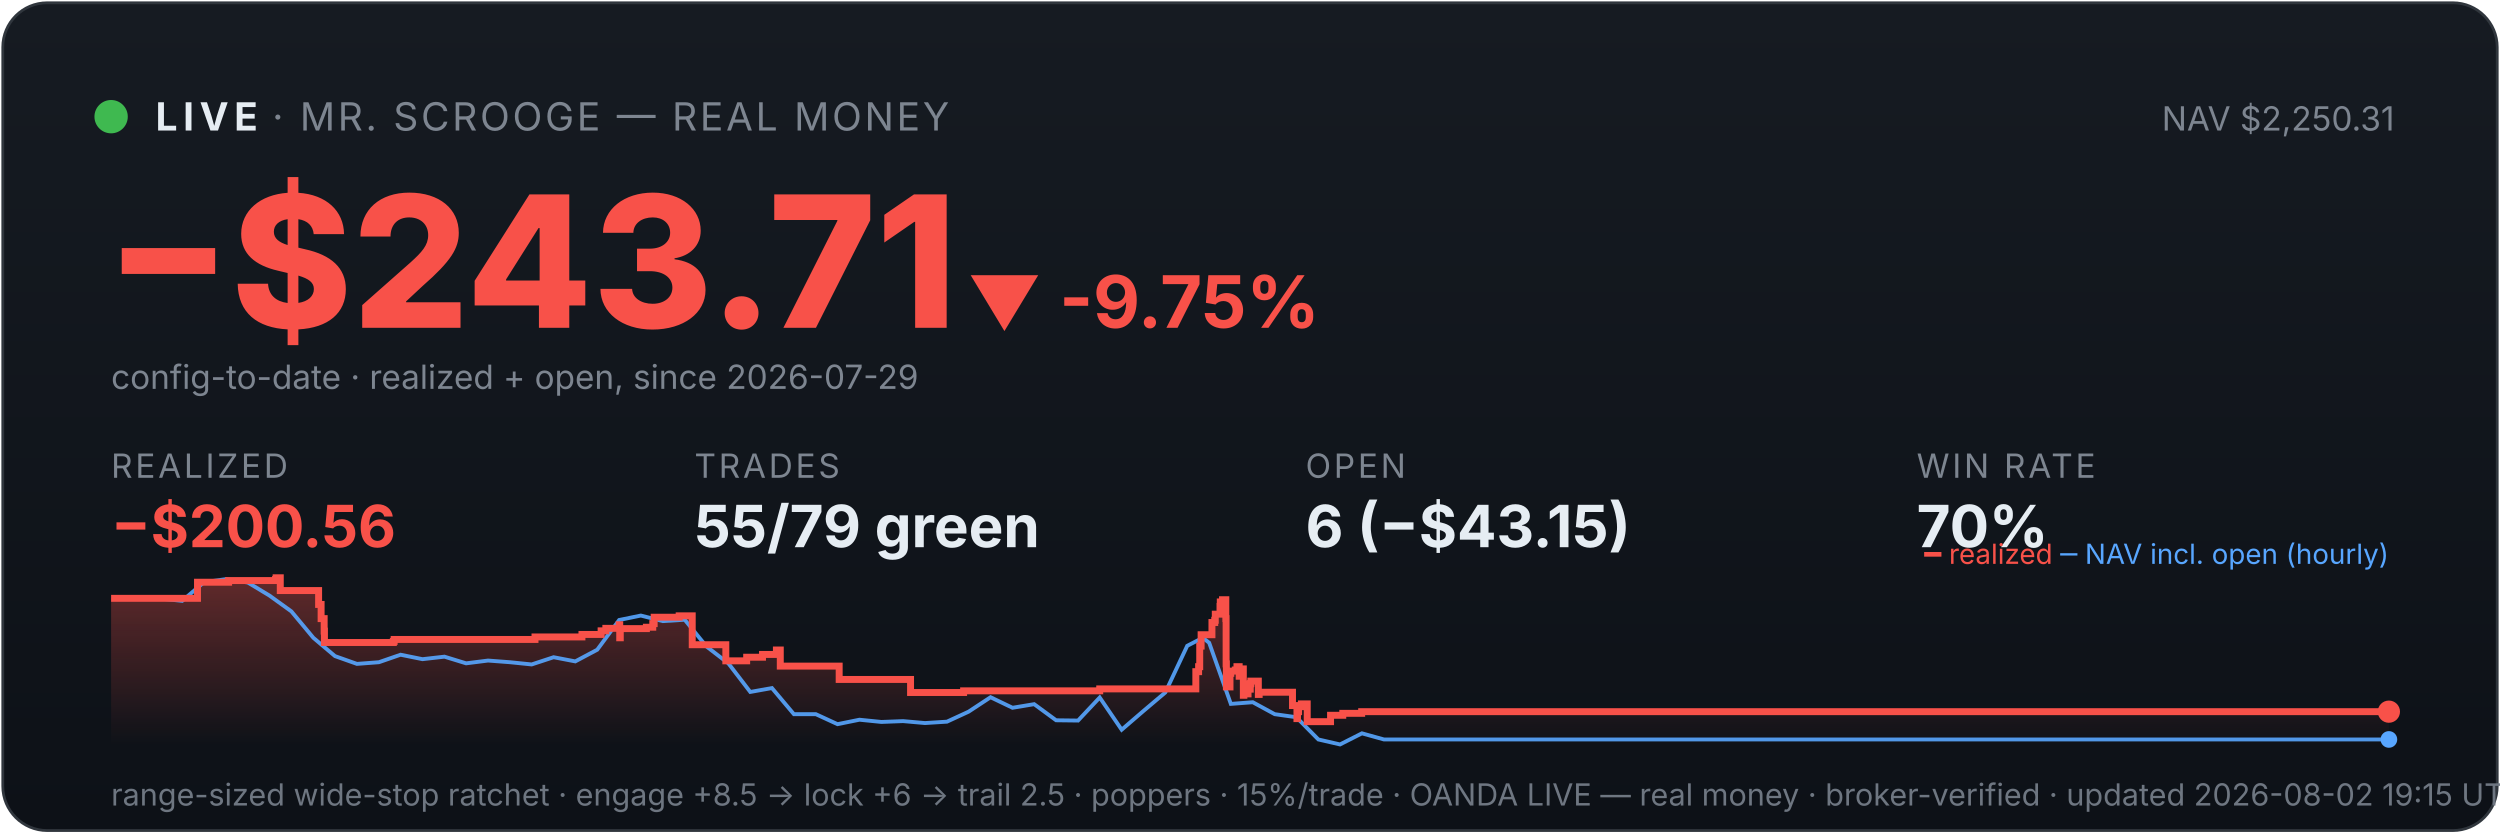
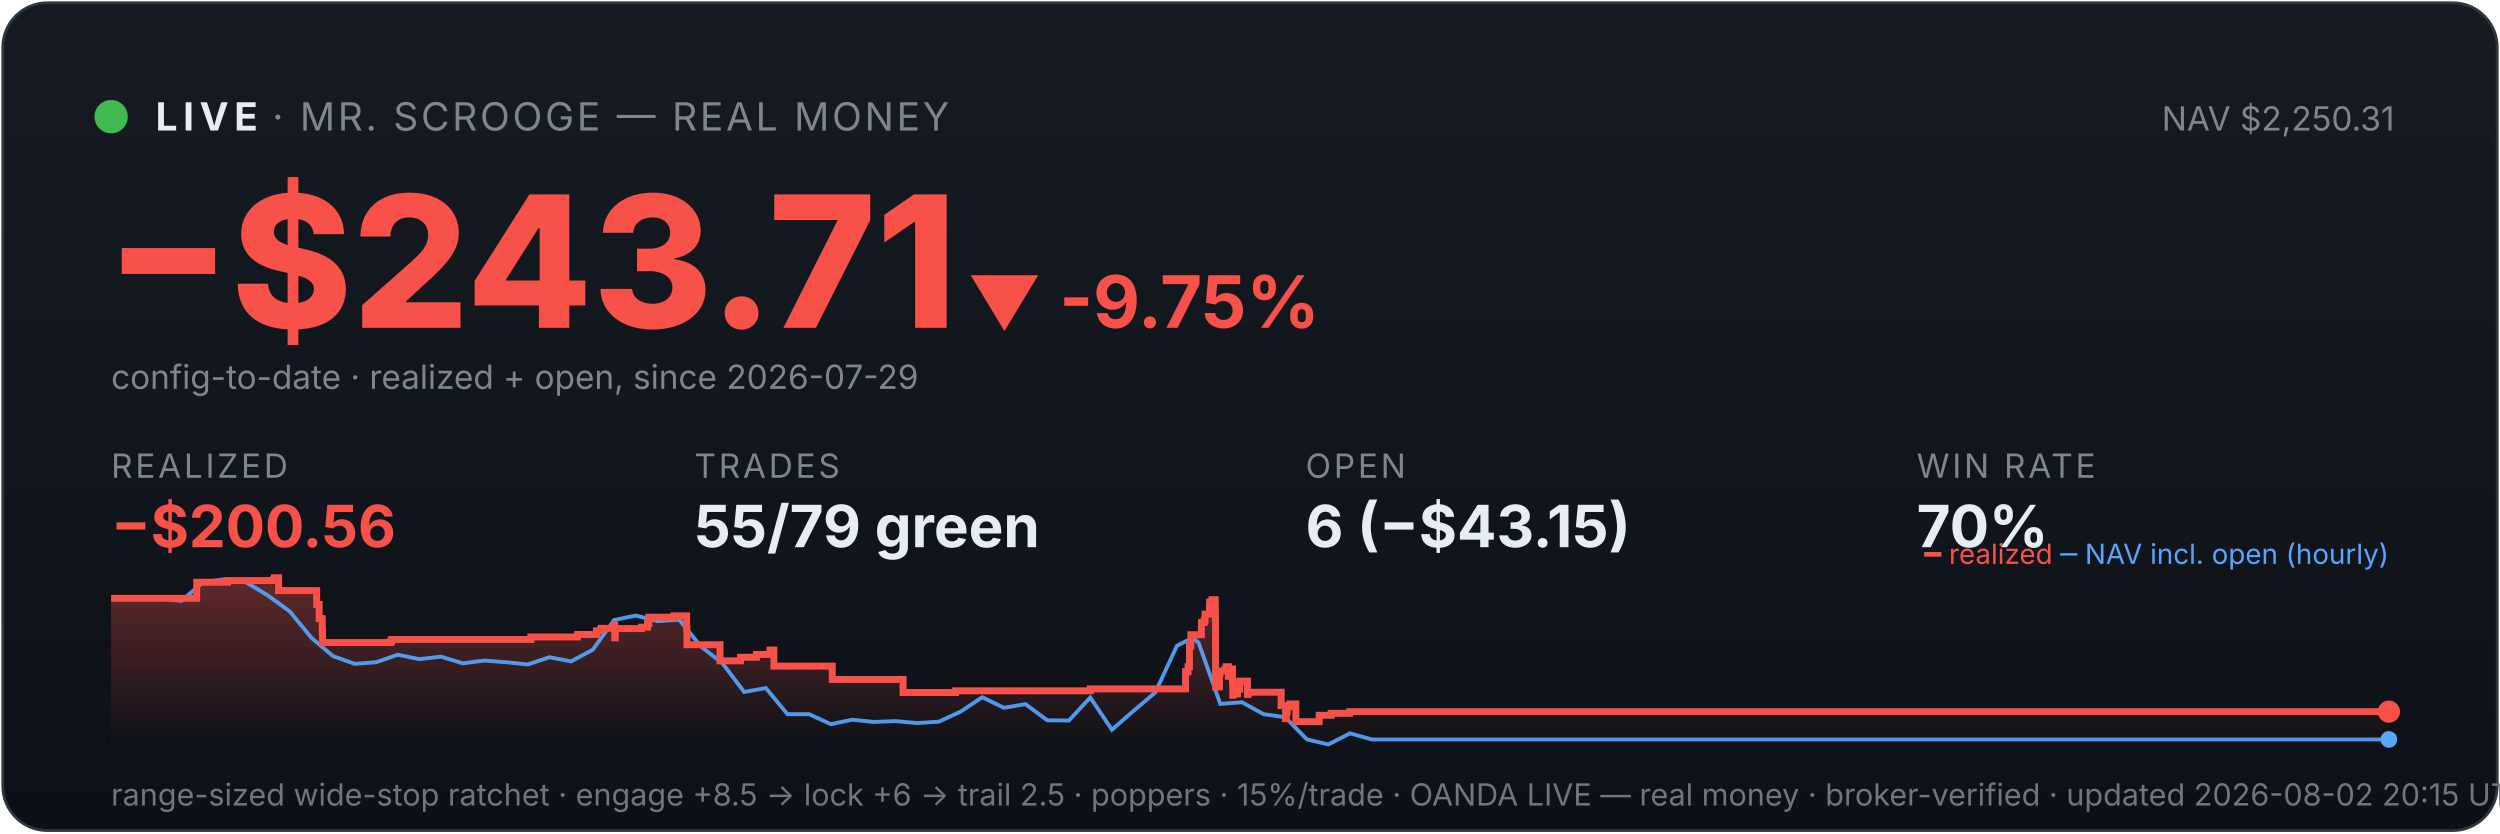
<svg xmlns="http://www.w3.org/2000/svg" viewBox="0 0 900 300" width="100%" font-family="system-ui,-apple-system,sans-serif">
  <defs>
    <linearGradient id="bg" x1="0" y1="0" x2="0" y2="1">
      <stop offset="0" stop-color="#161b22" />
      <stop offset="1" stop-color="#0d1117" />
    </linearGradient>
    <linearGradient id="fill" x1="0" y1="0" x2="0" y2="1">
      <stop offset="0" stop-color="#f85149" stop-opacity="0.35" />
      <stop offset="1" stop-color="#f85149" stop-opacity="0" />
    </linearGradient>
  </defs>
  <rect x="1" y="1" width="898" height="298" rx="16" fill="url(#bg)" stroke="#30363d" />
  <circle cx="40" cy="42" r="6" fill="#3fb950" />
  <text x="56" y="47" font-size="14" font-weight="700" fill="#e6edf3" letter-spacing="2">LIVE</text>
  <text x="98" y="47" font-size="14" fill="#7d8590" letter-spacing="1">· MR. SCROOGE — REAL MONEY</text>
  <text x="862" y="47" font-size="12" fill="#7d8590" text-anchor="end">NAV $2,250.31</text>
  <text x="38" y="118" font-size="66" font-weight="800" fill="#f85149">−$243.71</text>
  <text x="348" y="118" font-size="26" font-weight="700" fill="#f85149">▼ -9.75%</text>
  <text x="40" y="140" font-size="12" fill="#7d8590">config-to-date · realized + open, since 2026-07-29</text>
  <text x="40" y="172" font-family="system-ui,-apple-system,sans-serif" font-size="12" fill="#7d8590" letter-spacing="1">REALIZED</text>
  <text x="40" y="197" font-family="system-ui,-apple-system,sans-serif" font-size="21" font-weight="700" fill="#f85149">−$200.56</text>
  <text x="250" y="172" font-family="system-ui,-apple-system,sans-serif" font-size="12" fill="#7d8590" letter-spacing="1">TRADES</text>
  <text x="250" y="197" font-family="system-ui,-apple-system,sans-serif" font-size="21" font-weight="700" fill="#e6edf3">55/79 green</text>
  <text x="470" y="172" font-family="system-ui,-apple-system,sans-serif" font-size="12" fill="#7d8590" letter-spacing="1">OPEN</text>
  <text x="470" y="197" font-family="system-ui,-apple-system,sans-serif" font-size="21" font-weight="700" fill="#e6edf3">6 (−$43.15)</text>
  <text x="690" y="172" font-family="system-ui,-apple-system,sans-serif" font-size="12" fill="#7d8590" letter-spacing="1">WIN RATE</text>
  <text x="690" y="197" font-family="system-ui,-apple-system,sans-serif" font-size="21" font-weight="700" fill="#e6edf3">70%</text>
-   <polygon points="40,268 40.0,215.4 71.1,215.4 71.1,209.6 82.3,209.6 82.3,209.0 99.2,209.0 99.2,208.6 99.4,208.6 99.4,208.0 100.9,208.0 100.9,212.6 114.7,212.6 114.7,217.6 115.6,217.6 115.6,222.7 116.7,222.7 116.7,227.2 116.8,227.2 116.8,231.3 141.6,231.3 141.6,230.9 141.9,230.9 141.9,230.2 192.6,230.2 192.6,229.3 209.5,229.3 209.5,228.4 216.4,228.4 216.4,227.1 218.1,227.1 218.1,226.2 222.9,226.2 222.9,224.9 223.1,224.9 223.1,229.6 223.3,229.6 223.3,226.3 232.7,226.3 232.7,225.8 235.0,225.8 235.0,224.5 235.5,224.5 235.5,222.2 244.5,222.2 244.5,221.7 249.2,221.7 249.2,226.4 249.2,226.4 249.2,232.1 261.3,232.1 261.3,237.9 268.8,237.9 268.8,236.6 274.5,236.6 274.5,235.6 279.5,235.6 279.5,234.0 280.9,234.0 280.9,233.1 280.9,233.1 280.9,239.8 302.1,239.8 302.1,244.6 327.8,244.6 327.8,249.3 346.9,249.3 346.9,248.7 395.9,248.7 395.9,248.0 430.5,248.0 430.5,245.0 430.5,245.0 430.5,244.2 430.5,244.2 430.5,241.8 431.5,241.8 431.5,240.0 431.9,240.0 431.9,232.6 432.4,232.6 432.4,228.5 436.3,228.5 436.3,226.0 436.3,226.0 436.3,224.1 437.3,224.1 437.3,223.3 437.5,223.3 437.5,221.1 439.2,221.1 439.2,218.3 439.3,218.3 439.3,216.7 440.1,216.7 440.1,215.9 441.3,215.9 441.3,222.7 441.4,222.7 441.4,230.8 441.4,230.8 441.4,239.0 441.5,239.0 441.5,247.3 442.8,247.3 442.8,242.4 443.1,242.4 443.1,241.6 444.7,241.6 444.7,241.2 445.3,241.2 445.3,240.0 446.1,240.0 446.1,244.7 446.1,244.7 446.1,242.0 446.4,242.0 446.4,241.6 447.3,241.6 447.3,240.8 447.6,240.8 447.6,245.5 447.6,245.5 447.6,250.3 447.8,250.3 447.8,249.5 448.6,249.5 448.6,249.8 449.3,249.8 449.3,249.0 449.3,249.0 449.3,248.1 450.1,248.1 450.1,246.2 450.2,246.2 450.2,246.0 450.3,246.0 450.3,245.2 453.0,245.2 453.0,250.0 453.3,250.0 453.3,249.2 465.3,249.2 465.3,254.0 466.9,254.0 466.9,258.7 467.1,258.7 467.1,256.2 467.5,256.2 467.5,254.4 468.5,254.4 468.5,253.4 470.6,253.4 470.6,259.8 479.0,259.8 479.0,257.5 483.4,257.5 483.4,256.8 490.2,256.8 490.2,256.2 860.0,256.2 860.0,256.2 860,268" fill="url(#fill)" />
-   <polyline points="41.7,215.4 42.0,215.4 49.8,215.3 51.1,215.3 57.7,215.5 65.6,216.3 73.4,209.6 81.3,208.5 89.2,209.7 97.0,214.4 104.9,220.1 112.8,229.6 120.6,236.2 128.5,239.0 136.4,238.4 144.2,235.7 152.1,237.3 160.0,236.4 167.8,238.8 175.7,237.8 183.6,238.4 191.4,239.2 199.3,236.6 207.1,238.1 215.0,233.9 222.9,223.2 230.7,221.6 238.6,223.6 246.5,223.1 254.3,232.7 262.2,238.8 270.1,249.1 277.9,247.7 285.8,257.1 293.7,257.1 301.5,260.7 309.4,259.1 317.3,259.9 325.1,259.6 333.0,260.3 340.9,259.8 348.7,256.2 356.6,251.0 364.5,254.8 372.3,253.5 380.2,259.3 388.1,259.4 395.9,251.1 403.8,262.7 411.7,255.9 419.5,249.3 427.4,232.5 433.0,229.6 435.3,231.4 443.1,253.4 451.0,252.8 458.9,257.1 466.7,258.2 474.6,266.2 482.4,268.0 490.3,264.0 498.2,266.2 506.0,266.2 513.9,266.2 521.8,266.2 529.6,266.2 537.5,266.2 545.4,266.2 553.2,266.2 561.1,266.2 569.0,266.2 576.8,266.2 584.7,266.2 592.6,266.2 600.4,266.2 608.3,266.2 616.2,266.2 624.0,266.2 631.9,266.2 639.8,266.2 647.6,266.2 655.5,266.2 663.4,266.2 671.2,266.2 679.1,266.2 687.0,266.2 694.8,266.2 702.7,266.2 710.5,266.2 718.4,266.2 726.3,266.2 734.1,266.2 742.0,266.2 749.9,266.2 757.7,266.2 765.6,266.2 773.5,266.2 781.3,266.2 789.2,266.2 797.1,266.2 804.9,266.2 812.8,266.2 820.7,266.2 828.5,266.2 836.4,266.2 844.3,266.2 852.1,266.2 860.0,266.2" fill="none" stroke="#58a6ff" stroke-width="1.4" opacity="0.9" />
-   <polyline points="40.0,215.4 71.1,215.4 71.1,209.6 82.3,209.6 82.3,209.0 99.2,209.0 99.2,208.6 99.4,208.6 99.4,208.0 100.9,208.0 100.9,212.6 114.7,212.6 114.7,217.6 115.6,217.6 115.6,222.7 116.7,222.7 116.7,227.2 116.8,227.2 116.8,231.3 141.6,231.3 141.6,230.9 141.9,230.9 141.9,230.2 192.6,230.2 192.6,229.3 209.5,229.3 209.5,228.4 216.4,228.4 216.4,227.1 218.1,227.1 218.1,226.2 222.9,226.2 222.9,224.9 223.1,224.9 223.1,229.6 223.3,229.6 223.3,226.3 232.7,226.3 232.7,225.8 235.0,225.8 235.0,224.5 235.5,224.5 235.5,222.2 244.5,222.2 244.5,221.7 249.2,221.7 249.2,226.4 249.2,226.4 249.2,232.1 261.3,232.1 261.3,237.9 268.8,237.9 268.8,236.6 274.5,236.6 274.5,235.6 279.5,235.6 279.5,234.0 280.9,234.0 280.9,233.1 280.9,233.1 280.9,239.8 302.1,239.8 302.1,244.6 327.8,244.6 327.8,249.3 346.9,249.3 346.9,248.7 395.9,248.7 395.9,248.0 430.5,248.0 430.5,245.0 430.5,245.0 430.5,244.2 430.5,244.2 430.5,241.8 431.5,241.8 431.5,240.0 431.9,240.0 431.9,232.6 432.4,232.6 432.4,228.5 436.3,228.5 436.3,226.0 436.3,226.0 436.3,224.1 437.3,224.1 437.3,223.3 437.5,223.3 437.5,221.1 439.2,221.1 439.2,218.3 439.3,218.3 439.3,216.7 440.1,216.7 440.1,215.9 441.3,215.9 441.3,222.7 441.4,222.7 441.4,230.8 441.4,230.8 441.4,239.0 441.5,239.0 441.5,247.3 442.8,247.3 442.8,242.4 443.1,242.4 443.1,241.6 444.7,241.6 444.7,241.2 445.3,241.2 445.3,240.0 446.1,240.0 446.1,244.7 446.1,244.7 446.1,242.0 446.4,242.0 446.4,241.6 447.3,241.6 447.3,240.8 447.6,240.8 447.6,245.5 447.6,245.5 447.6,250.3 447.8,250.3 447.8,249.5 448.6,249.5 448.6,249.8 449.3,249.8 449.3,249.0 449.3,249.0 449.3,248.1 450.1,248.1 450.1,246.2 450.2,246.2 450.2,246.0 450.3,246.0 450.3,245.2 453.0,245.2 453.0,250.0 453.3,250.0 453.3,249.2 465.3,249.2 465.3,254.0 466.9,254.0 466.9,258.7 467.1,258.7 467.1,256.2 467.5,256.2 467.5,254.4 468.5,254.4 468.5,253.4 470.6,253.4 470.6,259.8 479.0,259.8 479.0,257.5 483.4,257.5 483.4,256.8 490.2,256.8 490.2,256.2 860.0,256.2 860.0,256.2" fill="none" stroke="#f85149" stroke-width="2.5" />
+   <polygon points="40,268 40.0,215.4 70.8,215.4 70.8,209.6 81.9,209.6 81.9,209.0 98.6,209.0 98.6,208.6 98.8,208.6 98.8,208.0 100.3,208.0 100.3,212.6 114.0,212.6 114.0,217.6 114.9,217.6 114.9,222.7 116.0,222.7 116.0,227.2 116.1,227.2 116.1,231.3 140.6,231.3 140.6,230.9 141.0,230.9 141.0,230.2 191.1,230.2 191.1,229.3 207.9,229.3 207.9,228.4 214.7,228.4 214.7,227.1 216.4,227.1 216.4,226.2 221.1,226.2 221.1,224.9 221.3,224.9 221.3,229.6 221.5,229.6 221.5,226.3 230.9,226.3 230.9,225.8 233.1,225.8 233.1,224.5 233.6,224.5 233.6,222.2 242.6,222.2 242.6,221.7 247.2,221.7 247.2,226.4 247.3,226.4 247.3,232.1 259.2,232.1 259.2,237.9 266.6,237.9 266.6,236.6 272.3,236.6 272.3,235.6 277.2,235.6 277.2,234.0 278.6,234.0 278.6,233.1 278.6,233.1 278.6,239.8 299.6,239.8 299.6,244.6 325.1,244.6 325.1,249.3 344.0,249.3 344.0,248.7 392.5,248.7 392.5,248.0 426.8,248.0 426.8,245.0 426.8,245.0 426.8,244.2 426.8,244.2 426.8,241.8 427.7,241.8 427.7,240.0 428.2,240.0 428.2,232.6 428.7,232.6 428.7,228.5 432.5,228.5 432.5,226.0 432.5,226.0 432.5,224.1 433.5,224.1 433.5,223.3 433.8,223.3 433.8,221.1 435.4,221.1 435.4,218.3 435.5,218.3 435.5,216.7 436.3,216.7 436.3,215.9 437.5,215.9 437.5,222.7 437.6,222.7 437.6,230.8 437.6,230.8 437.6,239.0 437.6,239.0 437.6,247.3 439.0,247.3 439.0,242.4 439.2,242.4 439.2,241.6 440.9,241.6 440.9,241.2 441.4,241.2 441.4,240.0 442.2,240.0 442.2,244.7 442.2,244.7 442.2,242.0 442.6,242.0 442.6,241.6 443.4,241.6 443.4,240.8 443.7,240.8 443.7,245.5 443.8,245.5 443.8,250.3 443.9,250.3 443.9,249.5 444.7,249.5 444.7,249.8 445.5,249.8 445.5,249.0 445.5,249.0 445.5,248.1 446.3,248.1 446.3,246.2 446.3,246.2 446.3,246.0 446.4,246.0 446.4,245.2 449.1,245.2 449.1,250.0 449.3,250.0 449.3,249.2 461.2,249.2 461.2,254.0 462.8,254.0 462.8,258.7 463.1,258.7 463.1,256.2 463.4,256.2 463.4,254.4 464.4,254.4 464.4,253.4 466.5,253.4 466.5,259.8 474.9,259.8 474.9,257.5 479.2,257.5 479.2,256.8 485.9,256.8 485.9,256.2 860.0,256.2 860.0,256.2 860,268" fill="url(#fill)" />
+   <polyline points="41.7,215.4 41.9,215.4 49.7,215.3 51.0,215.3 57.5,215.5 65.3,216.3 73.1,209.6 80.9,208.5 88.7,209.7 96.5,214.4 104.3,220.1 112.1,229.6 119.9,236.2 127.7,239.0 135.4,238.4 143.2,235.7 151.0,237.3 158.8,236.4 166.6,238.8 174.4,237.8 182.2,238.4 190.0,239.2 197.8,236.6 205.6,238.1 213.4,233.9 221.1,223.2 228.9,221.6 236.7,223.6 244.5,223.1 252.3,232.7 260.1,238.8 267.9,249.1 275.7,247.7 283.5,257.1 291.3,257.1 299.1,260.7 306.8,259.1 314.6,259.9 322.4,259.6 330.2,260.3 338.0,259.8 345.8,256.2 353.6,251.0 361.4,254.8 369.2,253.5 377.0,259.3 384.8,259.4 392.5,251.1 400.3,262.7 408.1,255.9 415.9,249.3 423.7,232.5 429.3,229.6 431.5,231.4 439.3,253.4 447.1,252.8 454.9,257.1 462.7,258.2 470.5,266.2 478.2,268.0 486.0,264.0 493.8,266.2 501.6,266.2 509.4,266.2 517.2,266.2 525.0,266.2 532.8,266.2 540.6,266.2 548.4,266.2 556.2,266.2 563.9,266.2 571.7,266.2 579.5,266.2 587.3,266.2 595.1,266.2 602.9,266.2 610.7,266.2 618.5,266.2 626.3,266.2 634.1,266.2 641.9,266.2 649.6,266.2 657.4,266.2 665.2,266.2 673.0,266.2 680.8,266.2 688.6,266.2 696.4,266.2 704.2,266.2 712.0,266.2 719.8,266.2 727.6,266.2 735.3,266.2 743.1,266.2 750.9,266.2 758.7,266.2 766.5,266.2 774.3,266.2 782.1,266.2 789.9,266.2 797.7,266.2 805.5,266.2 813.3,266.2 821.0,266.2 828.8,266.2 836.6,266.2 844.4,266.2 852.2,266.2 860.0,266.2" fill="none" stroke="#58a6ff" stroke-width="1.4" opacity="0.9" />
+   <polyline points="40.0,215.4 70.8,215.4 70.8,209.6 81.9,209.6 81.9,209.0 98.6,209.0 98.6,208.6 98.8,208.6 98.8,208.0 100.3,208.0 100.3,212.6 114.0,212.6 114.0,217.6 114.9,217.6 114.9,222.7 116.0,222.7 116.0,227.2 116.1,227.2 116.1,231.3 140.6,231.3 140.6,230.9 141.0,230.9 141.0,230.2 191.1,230.2 191.1,229.3 207.9,229.3 207.9,228.4 214.7,228.4 214.7,227.1 216.4,227.1 216.4,226.2 221.1,226.2 221.1,224.9 221.3,224.9 221.3,229.6 221.5,229.6 221.5,226.3 230.9,226.3 230.9,225.8 233.1,225.8 233.1,224.5 233.6,224.5 233.6,222.2 242.6,222.2 242.6,221.7 247.2,221.7 247.2,226.4 247.3,226.4 247.3,232.1 259.2,232.1 259.2,237.9 266.6,237.9 266.6,236.6 272.3,236.6 272.3,235.6 277.2,235.6 277.2,234.0 278.6,234.0 278.6,233.1 278.6,233.1 278.6,239.8 299.6,239.8 299.6,244.6 325.1,244.6 325.1,249.3 344.0,249.3 344.0,248.7 392.5,248.7 392.5,248.0 426.8,248.0 426.8,245.0 426.8,245.0 426.8,244.2 426.8,244.2 426.8,241.8 427.7,241.8 427.7,240.0 428.2,240.0 428.2,232.6 428.7,232.6 428.7,228.5 432.5,228.5 432.5,226.0 432.5,226.0 432.5,224.1 433.5,224.1 433.5,223.3 433.8,223.3 433.8,221.1 435.4,221.1 435.4,218.3 435.5,218.3 435.5,216.7 436.3,216.7 436.3,215.9 437.5,215.9 437.5,222.7 437.6,222.7 437.6,230.8 437.6,230.8 437.6,239.0 437.6,239.0 437.6,247.3 439.0,247.3 439.0,242.4 439.2,242.4 439.2,241.6 440.9,241.6 440.9,241.2 441.4,241.2 441.4,240.0 442.2,240.0 442.2,244.7 442.2,244.7 442.2,242.0 442.6,242.0 442.6,241.6 443.4,241.6 443.4,240.8 443.7,240.8 443.7,245.5 443.8,245.5 443.8,250.3 443.9,250.3 443.9,249.5 444.7,249.5 444.7,249.8 445.5,249.8 445.5,249.0 445.5,249.0 445.5,248.1 446.3,248.1 446.3,246.2 446.3,246.2 446.3,246.0 446.4,246.0 446.4,245.2 449.1,245.2 449.1,250.0 449.3,250.0 449.3,249.2 461.2,249.2 461.2,254.0 462.8,254.0 462.8,258.7 463.1,258.7 463.1,256.2 463.4,256.2 463.4,254.4 464.4,254.4 464.4,253.4 466.5,253.4 466.5,259.8 474.9,259.8 474.9,257.5 479.2,257.5 479.2,256.8 485.9,256.8 485.9,256.2 860.0,256.2 860.0,256.2" fill="none" stroke="#f85149" stroke-width="2.5" />
  <circle cx="860.0" cy="256.2" r="4" fill="#f85149" />
  <circle cx="860.0" cy="266.2" r="3" fill="#58a6ff" />
  <text x="860" y="203" font-size="10" text-anchor="end" fill="#7d8590">
    <tspan fill="#f85149">━ realized</tspan>
    <tspan fill="#58a6ff">─ NAV incl. open (hourly)</tspan>
  </text>
-   <text x="40" y="290" font-size="11" fill="#6e7681">range-sized wide-stop ratchet · engage +8.5 → lock +6 → trail 2.5 · poppers · 15%/trade · OANDA LIVE — real money · broker-verified · updated 2026-08-02 19:15 UTC</text>
+   <text x="40" y="290" font-size="11" fill="#6e7681">range-sized wide-stop ratchet · engage +8.5 → lock +6 → trail 2.5 · poppers · 15%/trade · OANDA LIVE — real money · broker-verified · updated 2026-08-02 20:15 UTC</text>
</svg>
